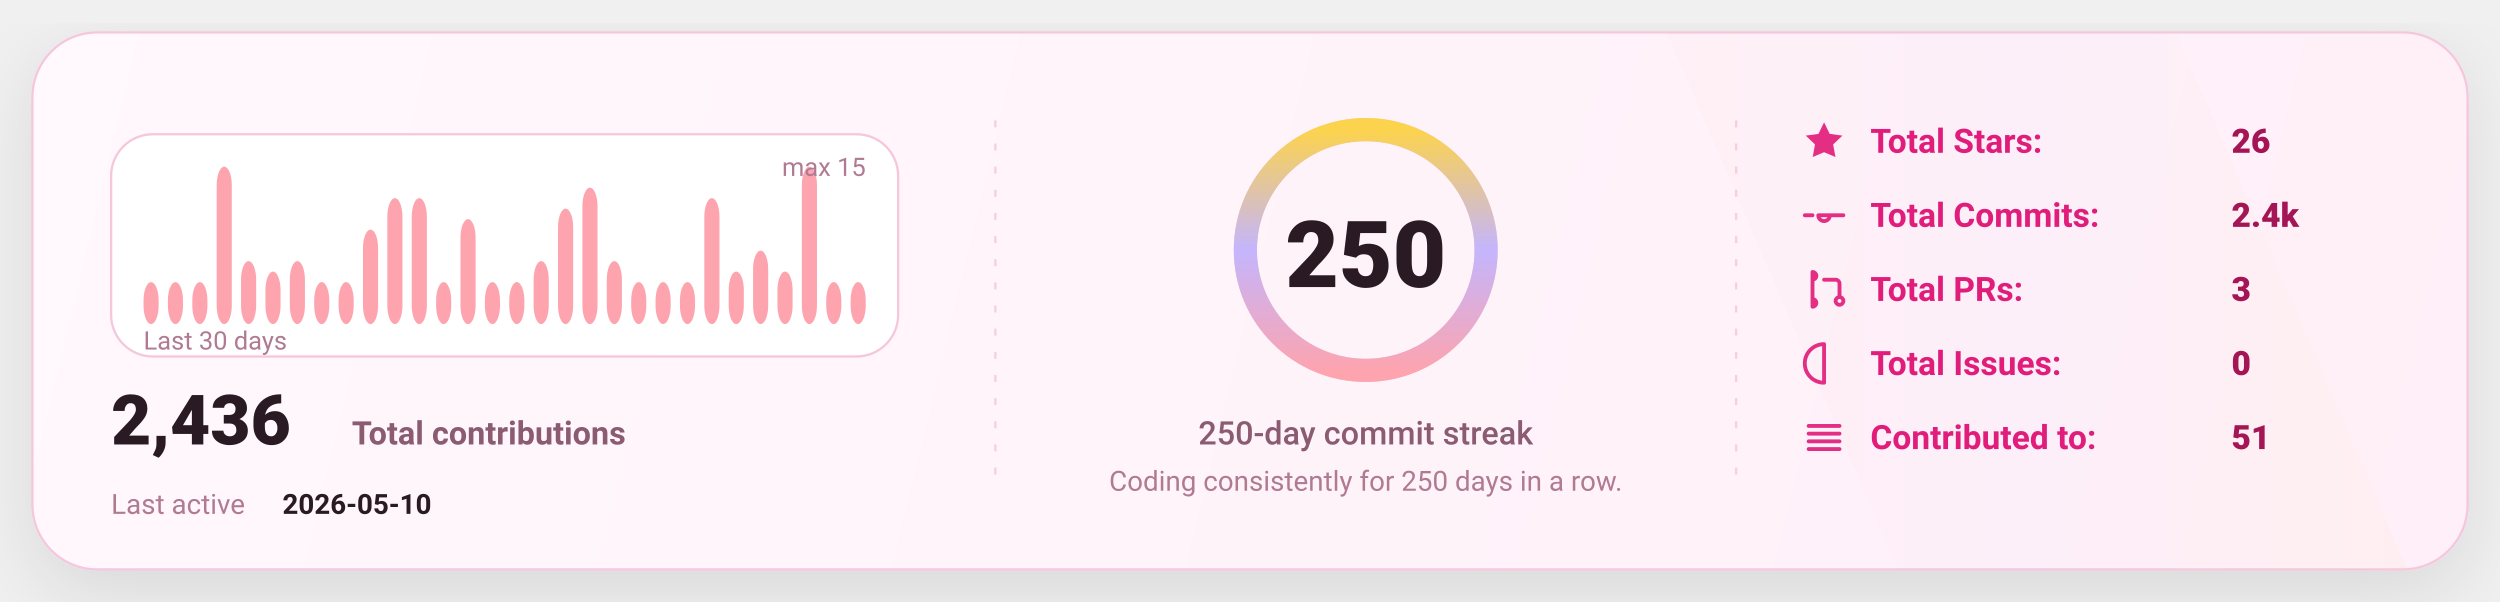
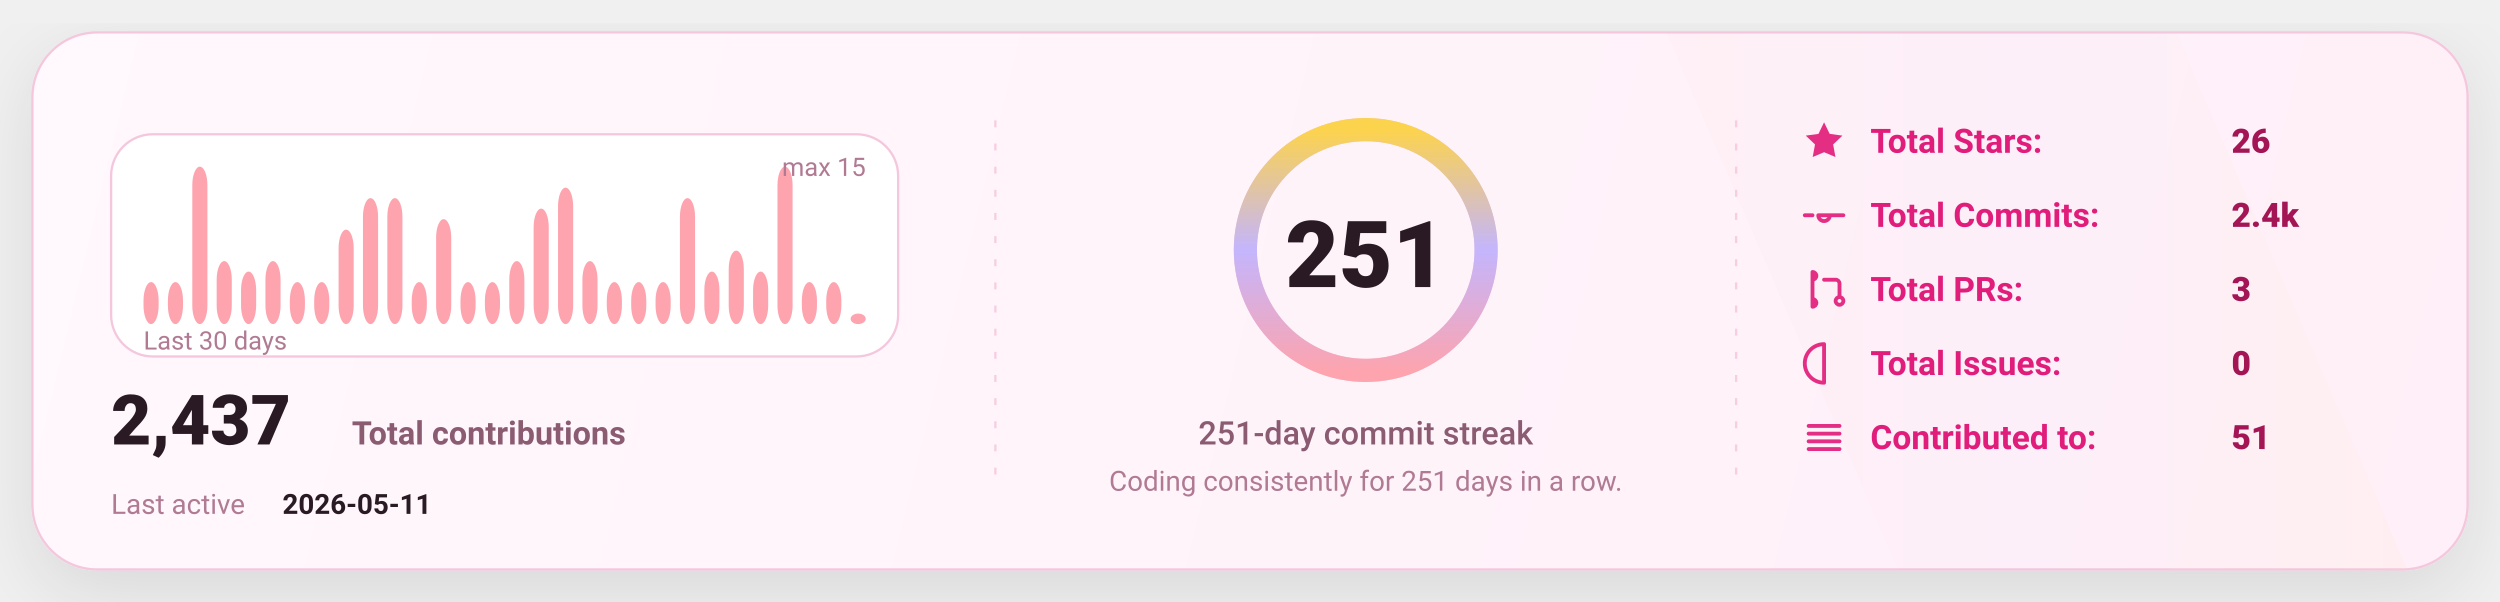
<svg xmlns="http://www.w3.org/2000/svg" width="1080" height="260" viewBox="0 0 1080 260" fill="none" role="img" aria-label="GitHub stats card">
  <defs>
    <linearGradient id="bg" x1="0" y1="0" x2="1080" y2="260" gradientUnits="userSpaceOnUse">
      <stop stop-color="#FFF8FC" />
      <stop offset="1" stop-color="#FFEFF8" />
    </linearGradient>
    <linearGradient id="accent" x1="0" y1="0" x2="1" y2="0">
      <stop offset="0" stop-color="#FDA4AF" />
      <stop offset="0.5" stop-color="#C4B5FD" />
      <stop offset="1" stop-color="#FCD34D" />
    </linearGradient>
    <linearGradient id="chartFill" x1="0" y1="0" x2="0" y2="1">
      <stop stop-color="#FDA4AF" stop-opacity="0.18" />
      <stop offset="1" stop-color="#FDA4AF" stop-opacity="0" />
    </linearGradient>
    <filter id="shadow" x="-20%" y="-20%" width="140%" height="140%">
      <feDropShadow dx="0" dy="10" stdDeviation="16" flood-color="#000000" flood-opacity="0.1" />
    </filter>
    <style>
      text { font-family: "Comic Sans MS","Trebuchet MS","Segoe UI",system-ui,-apple-system,Roboto,Helvetica,Arial,sans-serif; dominant-baseline: alphabetic; }
    </style>
  </defs>
  <rect x="14" y="14" width="1052" height="232" rx="28" fill="url(#bg)" stroke="#F4C7DD" stroke-width="1" filter="url(#shadow)" />
  <path d="M720 14     L940 14     L1040 246     L820 246 Z" fill="url(#accent)" opacity="0.04" />
  <line x1="430" y1="52" x2="430" y2="208" stroke="#F4C7DD" stroke-width="1" stroke-dasharray="3 7" opacity="0.85" />
  <line x1="430" y1="52" x2="430" y2="208" stroke="url(#accent)" stroke-width="1.4" stroke-dasharray="2 7" opacity="0.65" />
  <line x1="750" y1="52" x2="750" y2="208" stroke="#F4C7DD" stroke-width="1" stroke-dasharray="3 7" opacity="0.85" />
  <line x1="750" y1="52" x2="750" y2="208" stroke="url(#accent)" stroke-width="1.4" stroke-dasharray="2 7" opacity="0.65" />
  <g transform="translate(48,58)">
    <rect x="0" y="0" width="340" height="96" rx="18" fill="#FFFFFF" stroke="#F4C7DD" />
    <rect x="14.00" y="63.87" width="6.53" height="18.13" rx="8.00" fill="#FDA4AF" />
    <rect x="24.53" y="63.87" width="6.53" height="18.13" rx="8.00" fill="#FDA4AF" />
-     <rect x="35.07" y="63.87" width="6.53" height="18.13" rx="8.00" fill="#FDA4AF" />
-     <rect x="45.60" y="14.00" width="6.53" height="68.00" rx="8.00" fill="#FDA4AF" />
-     <rect x="56.13" y="54.80" width="6.53" height="27.20" rx="8.00" fill="#FDA4AF" />
-     <rect x="66.67" y="59.33" width="6.53" height="22.67" rx="8.00" fill="#FDA4AF" />
-     <rect x="77.20" y="54.80" width="6.53" height="27.20" rx="8.00" fill="#FDA4AF" />
+     <rect x="35.07" y="14.00" width="6.53" height="68.00" rx="8.00" fill="#FDA4AF" />
+     <rect x="45.60" y="54.80" width="6.53" height="27.20" rx="8.00" fill="#FDA4AF" />
+     <rect x="56.13" y="59.33" width="6.53" height="22.67" rx="8.00" fill="#FDA4AF" />
+     <rect x="66.67" y="54.80" width="6.53" height="27.20" rx="8.00" fill="#FDA4AF" />
+     <rect x="77.20" y="63.87" width="6.53" height="18.13" rx="8.00" fill="#FDA4AF" />
    <rect x="87.73" y="63.87" width="6.53" height="18.13" rx="8.00" fill="#FDA4AF" />
-     <rect x="98.27" y="63.87" width="6.53" height="18.13" rx="8.00" fill="#FDA4AF" />
-     <rect x="108.80" y="41.20" width="6.53" height="40.80" rx="8.00" fill="#FDA4AF" />
+     <rect x="98.27" y="41.20" width="6.53" height="40.80" rx="8.00" fill="#FDA4AF" />
+     <rect x="108.80" y="27.60" width="6.53" height="54.40" rx="8.00" fill="#FDA4AF" />
    <rect x="119.33" y="27.60" width="6.53" height="54.40" rx="8.00" fill="#FDA4AF" />
-     <rect x="129.87" y="27.60" width="6.53" height="54.40" rx="8.00" fill="#FDA4AF" />
-     <rect x="140.40" y="63.87" width="6.53" height="18.13" rx="8.00" fill="#FDA4AF" />
-     <rect x="150.93" y="36.67" width="6.53" height="45.33" rx="8.00" fill="#FDA4AF" />
+     <rect x="129.87" y="63.87" width="6.53" height="18.13" rx="8.00" fill="#FDA4AF" />
+     <rect x="140.40" y="36.67" width="6.53" height="45.33" rx="8.00" fill="#FDA4AF" />
+     <rect x="150.93" y="63.87" width="6.53" height="18.13" rx="8.00" fill="#FDA4AF" />
    <rect x="161.47" y="63.87" width="6.53" height="18.13" rx="8.00" fill="#FDA4AF" />
-     <rect x="172.00" y="63.87" width="6.53" height="18.13" rx="8.00" fill="#FDA4AF" />
-     <rect x="182.53" y="54.80" width="6.53" height="27.20" rx="8.00" fill="#FDA4AF" />
-     <rect x="193.07" y="32.13" width="6.53" height="49.87" rx="8.00" fill="#FDA4AF" />
-     <rect x="203.60" y="23.07" width="6.53" height="58.93" rx="8.00" fill="#FDA4AF" />
-     <rect x="214.13" y="54.80" width="6.53" height="27.20" rx="8.00" fill="#FDA4AF" />
+     <rect x="172.00" y="54.80" width="6.53" height="27.20" rx="8.00" fill="#FDA4AF" />
+     <rect x="182.53" y="32.13" width="6.53" height="49.87" rx="8.00" fill="#FDA4AF" />
+     <rect x="193.07" y="23.07" width="6.53" height="58.93" rx="8.00" fill="#FDA4AF" />
+     <rect x="203.60" y="54.80" width="6.53" height="27.20" rx="8.00" fill="#FDA4AF" />
+     <rect x="214.13" y="63.87" width="6.53" height="18.13" rx="8.00" fill="#FDA4AF" />
    <rect x="224.67" y="63.87" width="6.53" height="18.13" rx="8.00" fill="#FDA4AF" />
    <rect x="235.20" y="63.87" width="6.53" height="18.13" rx="8.00" fill="#FDA4AF" />
-     <rect x="245.73" y="63.87" width="6.53" height="18.13" rx="8.00" fill="#FDA4AF" />
-     <rect x="256.27" y="27.60" width="6.53" height="54.40" rx="8.00" fill="#FDA4AF" />
-     <rect x="266.80" y="59.33" width="6.53" height="22.67" rx="8.00" fill="#FDA4AF" />
-     <rect x="277.33" y="50.27" width="6.53" height="31.73" rx="8.00" fill="#FDA4AF" />
-     <rect x="287.87" y="59.33" width="6.53" height="22.67" rx="8.00" fill="#FDA4AF" />
-     <rect x="298.40" y="14.00" width="6.53" height="68.00" rx="8.00" fill="#FDA4AF" />
+     <rect x="245.73" y="27.60" width="6.53" height="54.40" rx="8.00" fill="#FDA4AF" />
+     <rect x="256.27" y="59.33" width="6.53" height="22.67" rx="8.00" fill="#FDA4AF" />
+     <rect x="266.80" y="50.27" width="6.53" height="31.73" rx="8.00" fill="#FDA4AF" />
+     <rect x="277.33" y="59.33" width="6.53" height="22.67" rx="8.00" fill="#FDA4AF" />
+     <rect x="287.87" y="14.00" width="6.53" height="68.00" rx="8.00" fill="#FDA4AF" />
+     <rect x="298.40" y="63.87" width="6.53" height="18.13" rx="8.00" fill="#FDA4AF" />
    <rect x="308.93" y="63.87" width="6.53" height="18.13" rx="8.00" fill="#FDA4AF" />
-     <rect x="319.47" y="63.87" width="6.53" height="18.13" rx="8.00" fill="#FDA4AF" />
+     <rect x="319.47" y="77.47" width="6.53" height="4.53" rx="8.00" fill="#FDA4AF" />
    <text x="14" y="93.00" fill="#B07A93" font-size="11">
      Last 30 days
    </text>
    <text x="326.00" y="18" text-anchor="end" fill="#B07A93" font-size="11">
      max 15
    </text>
    <g transform="translate(0,134)">
      <text x="0" y="0" fill="#2A1A23" font-size="30" font-weight="820">
-         2,436
+         2,437
      </text>
      <text x="104" y="0" fill="#8B5B72" font-size="14" font-weight="650">
        Total contributions
      </text>
      <text x="0" y="30" fill="#B07A93" font-size="12">
        Last active
      </text>
      <text x="74" y="30" fill="#2A1A23" font-size="12" font-weight="700">
-         2026-05-10
+         2026-05-11
      </text>
    </g>
  </g>
  <g>
    <circle cx="590" cy="108" r="52" stroke="#F4C7DD" stroke-width="10" />
    <circle cx="590" cy="108" r="52" stroke="url(#accent)" stroke-width="10" stroke-linecap="round" stroke-dasharray="326.73 326.73" transform="rotate(-90 590 108)" />
    <text x="590" y="124.00" text-anchor="middle" fill="#2A1A23" font-size="40" font-weight="900">
-       250
+       251
    </text>
    <text x="590" y="192.00" text-anchor="middle" fill="#8B5B72" font-size="14" font-weight="450">
-       250-day commit streak
+       251-day commit streak
    </text>
    <text x="590" y="212.00" text-anchor="middle" fill="#B07A93" font-size="12" font-weight="420">
-       Coding consistently for 250 days in a row.
+       Coding consistently for 251 days in a row.
    </text>
  </g>
  <g transform="translate(778,66)">
    <g transform="translate(0,0)">
      <g transform="translate(0,-15)">
        <svg x="0" y="0" width="20" height="20" viewBox="0 0 24 24" fill="none">
          <path d="M12 2.2l2.9 6 6.6.9-4.8 4.6 1.2 6.5L12 17.7 6.1 20.2l1.2-6.5-4.8-4.6 6.6-.9L12 2.2z" fill="#E11D7B" opacity="0.92" />
        </svg>
      </g>
      <text x="30" y="0" fill="#E11D7B" font-size="14.5" font-weight="650">
            Total Stars:
          </text>
      <text x="186" y="0" fill="#A31555" font-size="14.5" font-weight="850">
            26
          </text>
    </g>
    <g transform="translate(0,32)">
      <g transform="translate(0,-15)">
        <svg x="0" y="0" width="20" height="20" viewBox="0 0 24 24" fill="none">
          <path d="M9 12a3 3 0 1 0 6 0Zm-7 0h4m8 0h8" stroke="#E11D7B" stroke-width="2" stroke-linecap="round" stroke-linejoin="round" opacity="0.92" />
        </svg>
      </g>
      <text x="30" y="0" fill="#E11D7B" font-size="14.5" font-weight="650">
            Total Commits:
          </text>
      <text x="186" y="0" fill="#A31555" font-size="14.5" font-weight="850">
            2.4k
          </text>
    </g>
    <g transform="translate(0,64)">
      <g transform="translate(0,-15)">
        <svg x="0" y="0" width="20" height="20" viewBox="0 0 24 24" fill="none">
          <path d="M6 4v16m0-13a2 2 0 1 0 0-4Zm0 14a2 2 0 1 0 0-4Zm6-14h6a2 2 0 0 1 2 2v7m0 0a2 2 0 1 0 0 4 2 2 0 0 0 0-4Z" stroke="#E11D7B" stroke-width="2" stroke-linecap="round" stroke-linejoin="round" opacity="0.92" />
        </svg>
      </g>
      <text x="30" y="0" fill="#E11D7B" font-size="14.5" font-weight="650">
            Total PRs:
          </text>
      <text x="186" y="0" fill="#A31555" font-size="14.5" font-weight="850">
            3
          </text>
    </g>
    <g transform="translate(0,96)">
      <g transform="translate(0,-15)">
        <svg x="0" y="0" width="20" height="20" viewBox="0 0 24 24" fill="none">
          <path d="M12 2a10 10 0 1 0 0 20Zm0 6v6m0 4h.01" stroke="#E11D7B" stroke-width="2" stroke-linecap="round" stroke-linejoin="round" opacity="0.92" />
        </svg>
      </g>
      <text x="30" y="0" fill="#E11D7B" font-size="14.5" font-weight="650">
            Total Issues:
          </text>
      <text x="186" y="0" fill="#A31555" font-size="14.5" font-weight="850">
            0
          </text>
    </g>
    <g transform="translate(0,128)">
      <g transform="translate(0,-15)">
        <svg x="0" y="0" width="20" height="20" viewBox="0 0 24 24" fill="none">
          <path d="M4 6h16M4 10h16M4 14h16M4 18h16" stroke="#E11D7B" stroke-width="2" stroke-linecap="round" stroke-linejoin="round" opacity="0.92" />
        </svg>
      </g>
      <text x="30" y="0" fill="#E11D7B" font-size="14.5" font-weight="650">
            Contributed to:
          </text>
      <text x="186" y="0" fill="#A31555" font-size="14.5" font-weight="850">
            51
          </text>
    </g>
  </g>
</svg>
